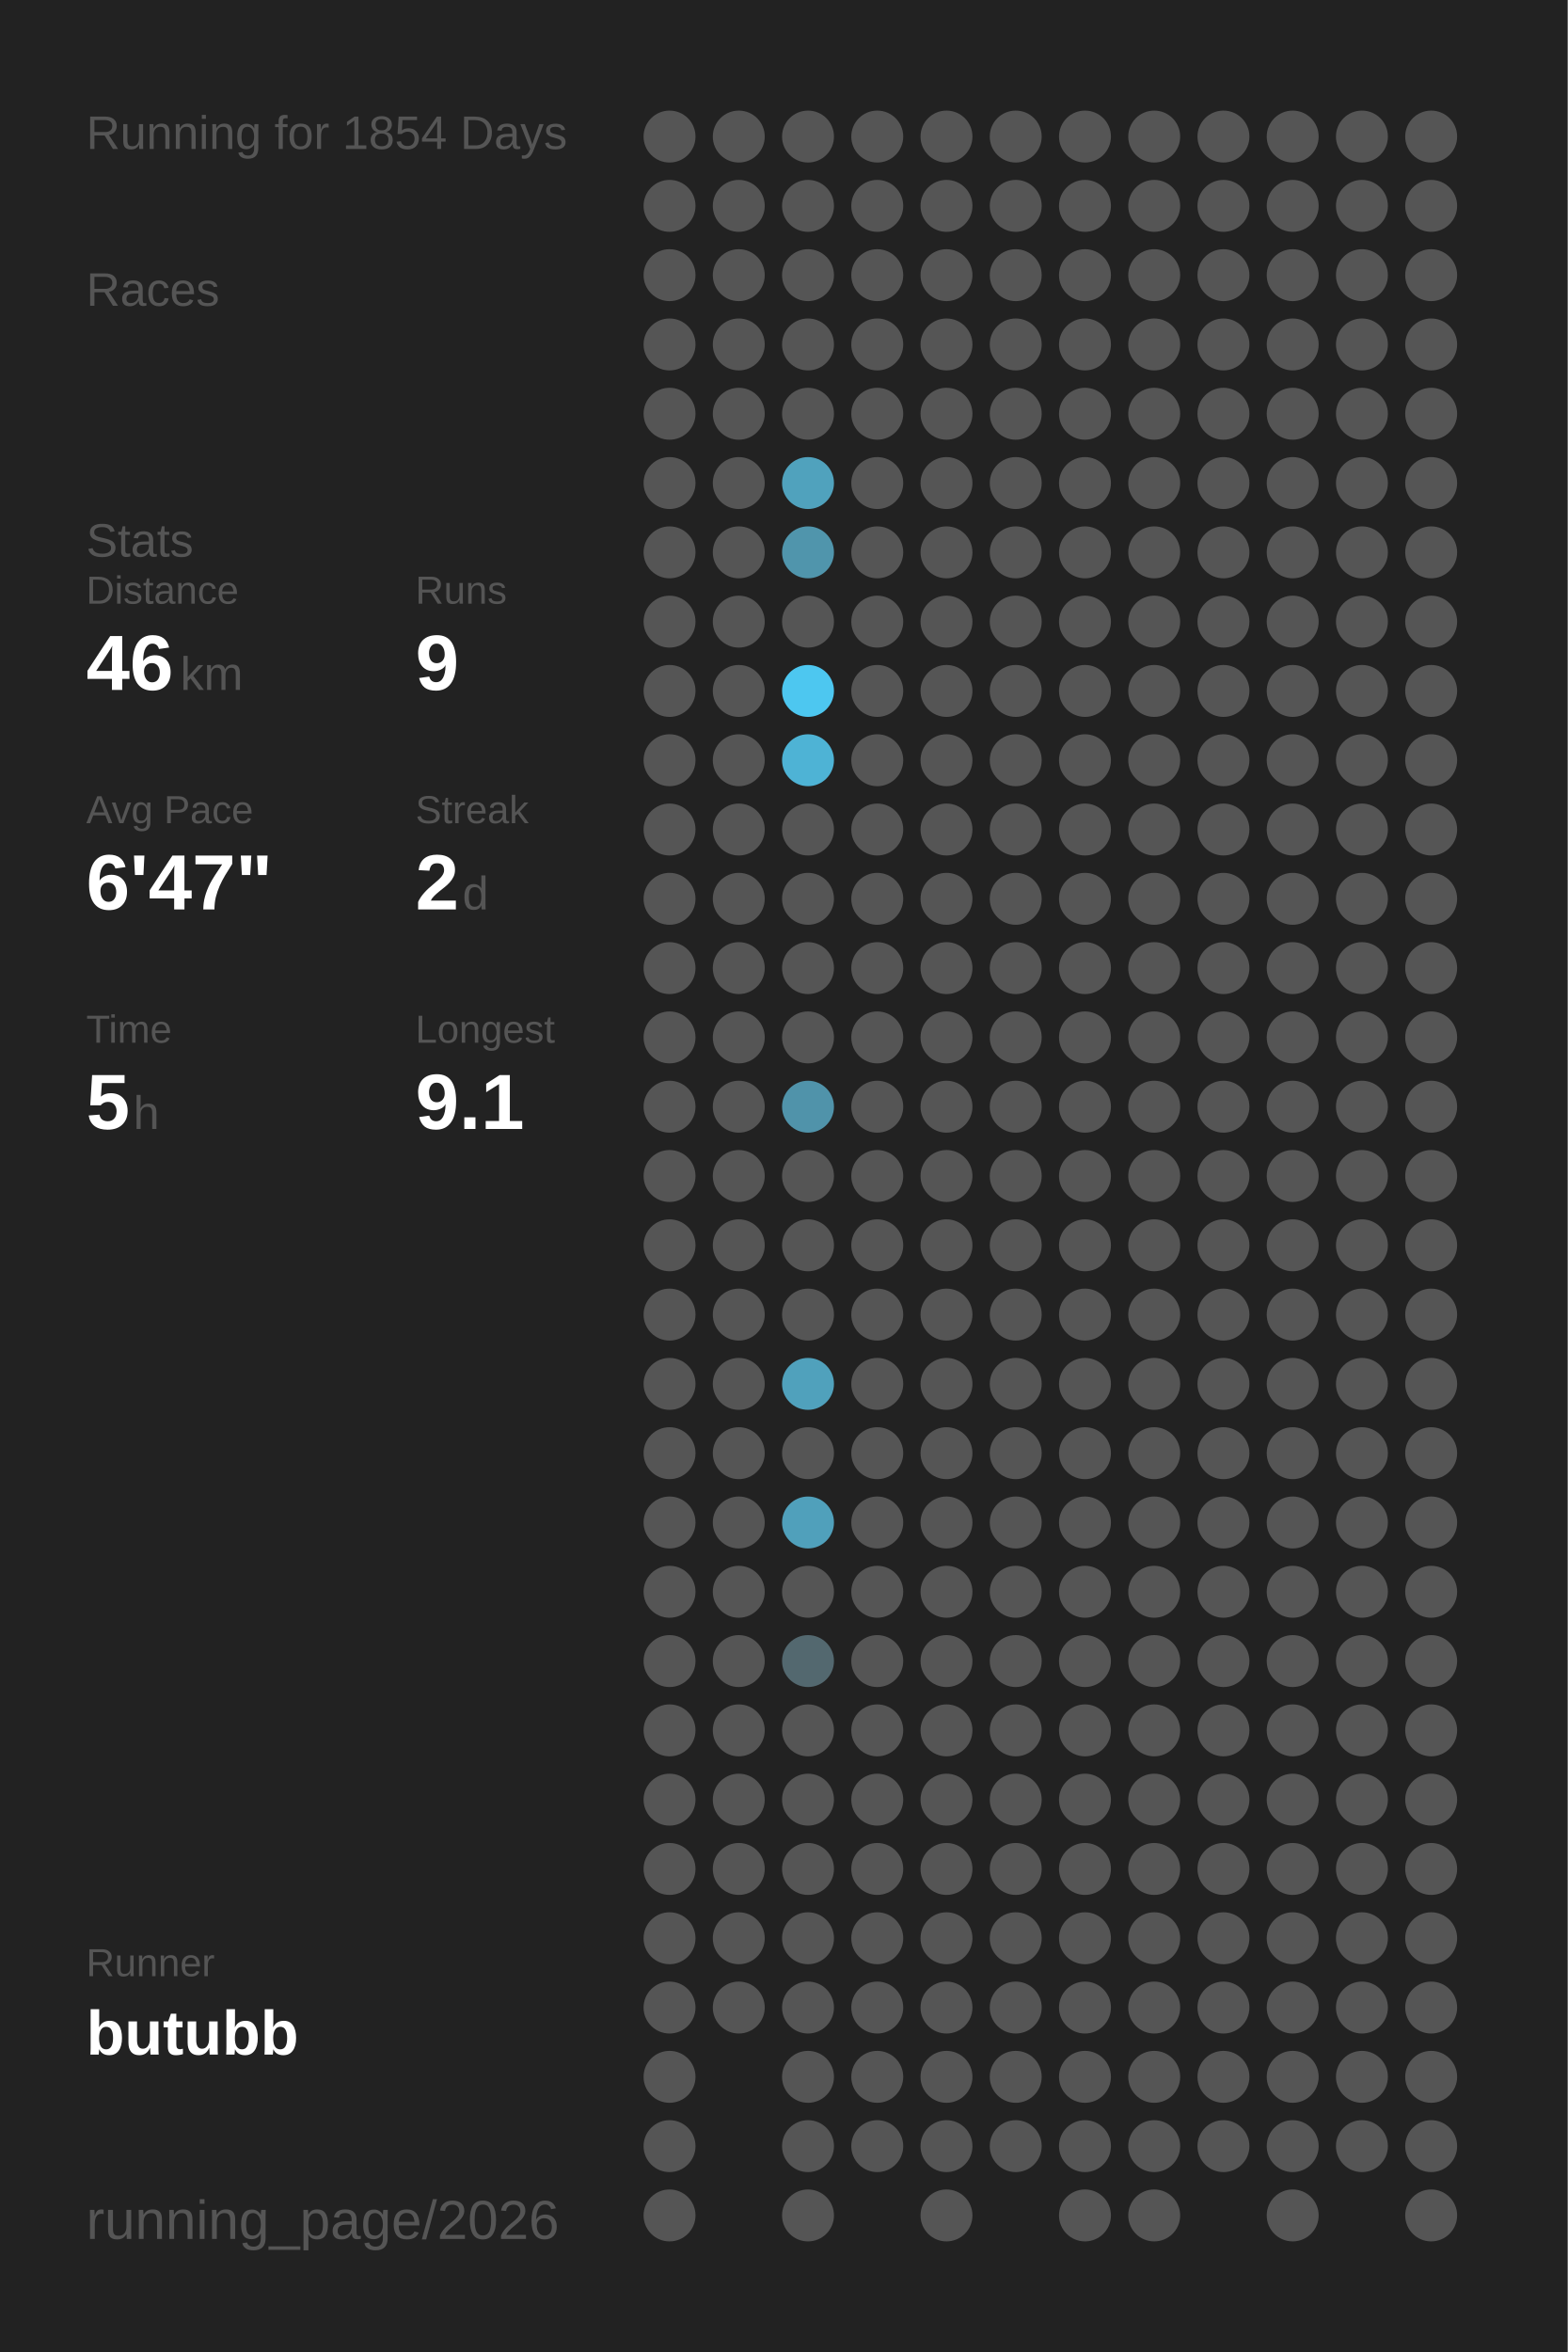
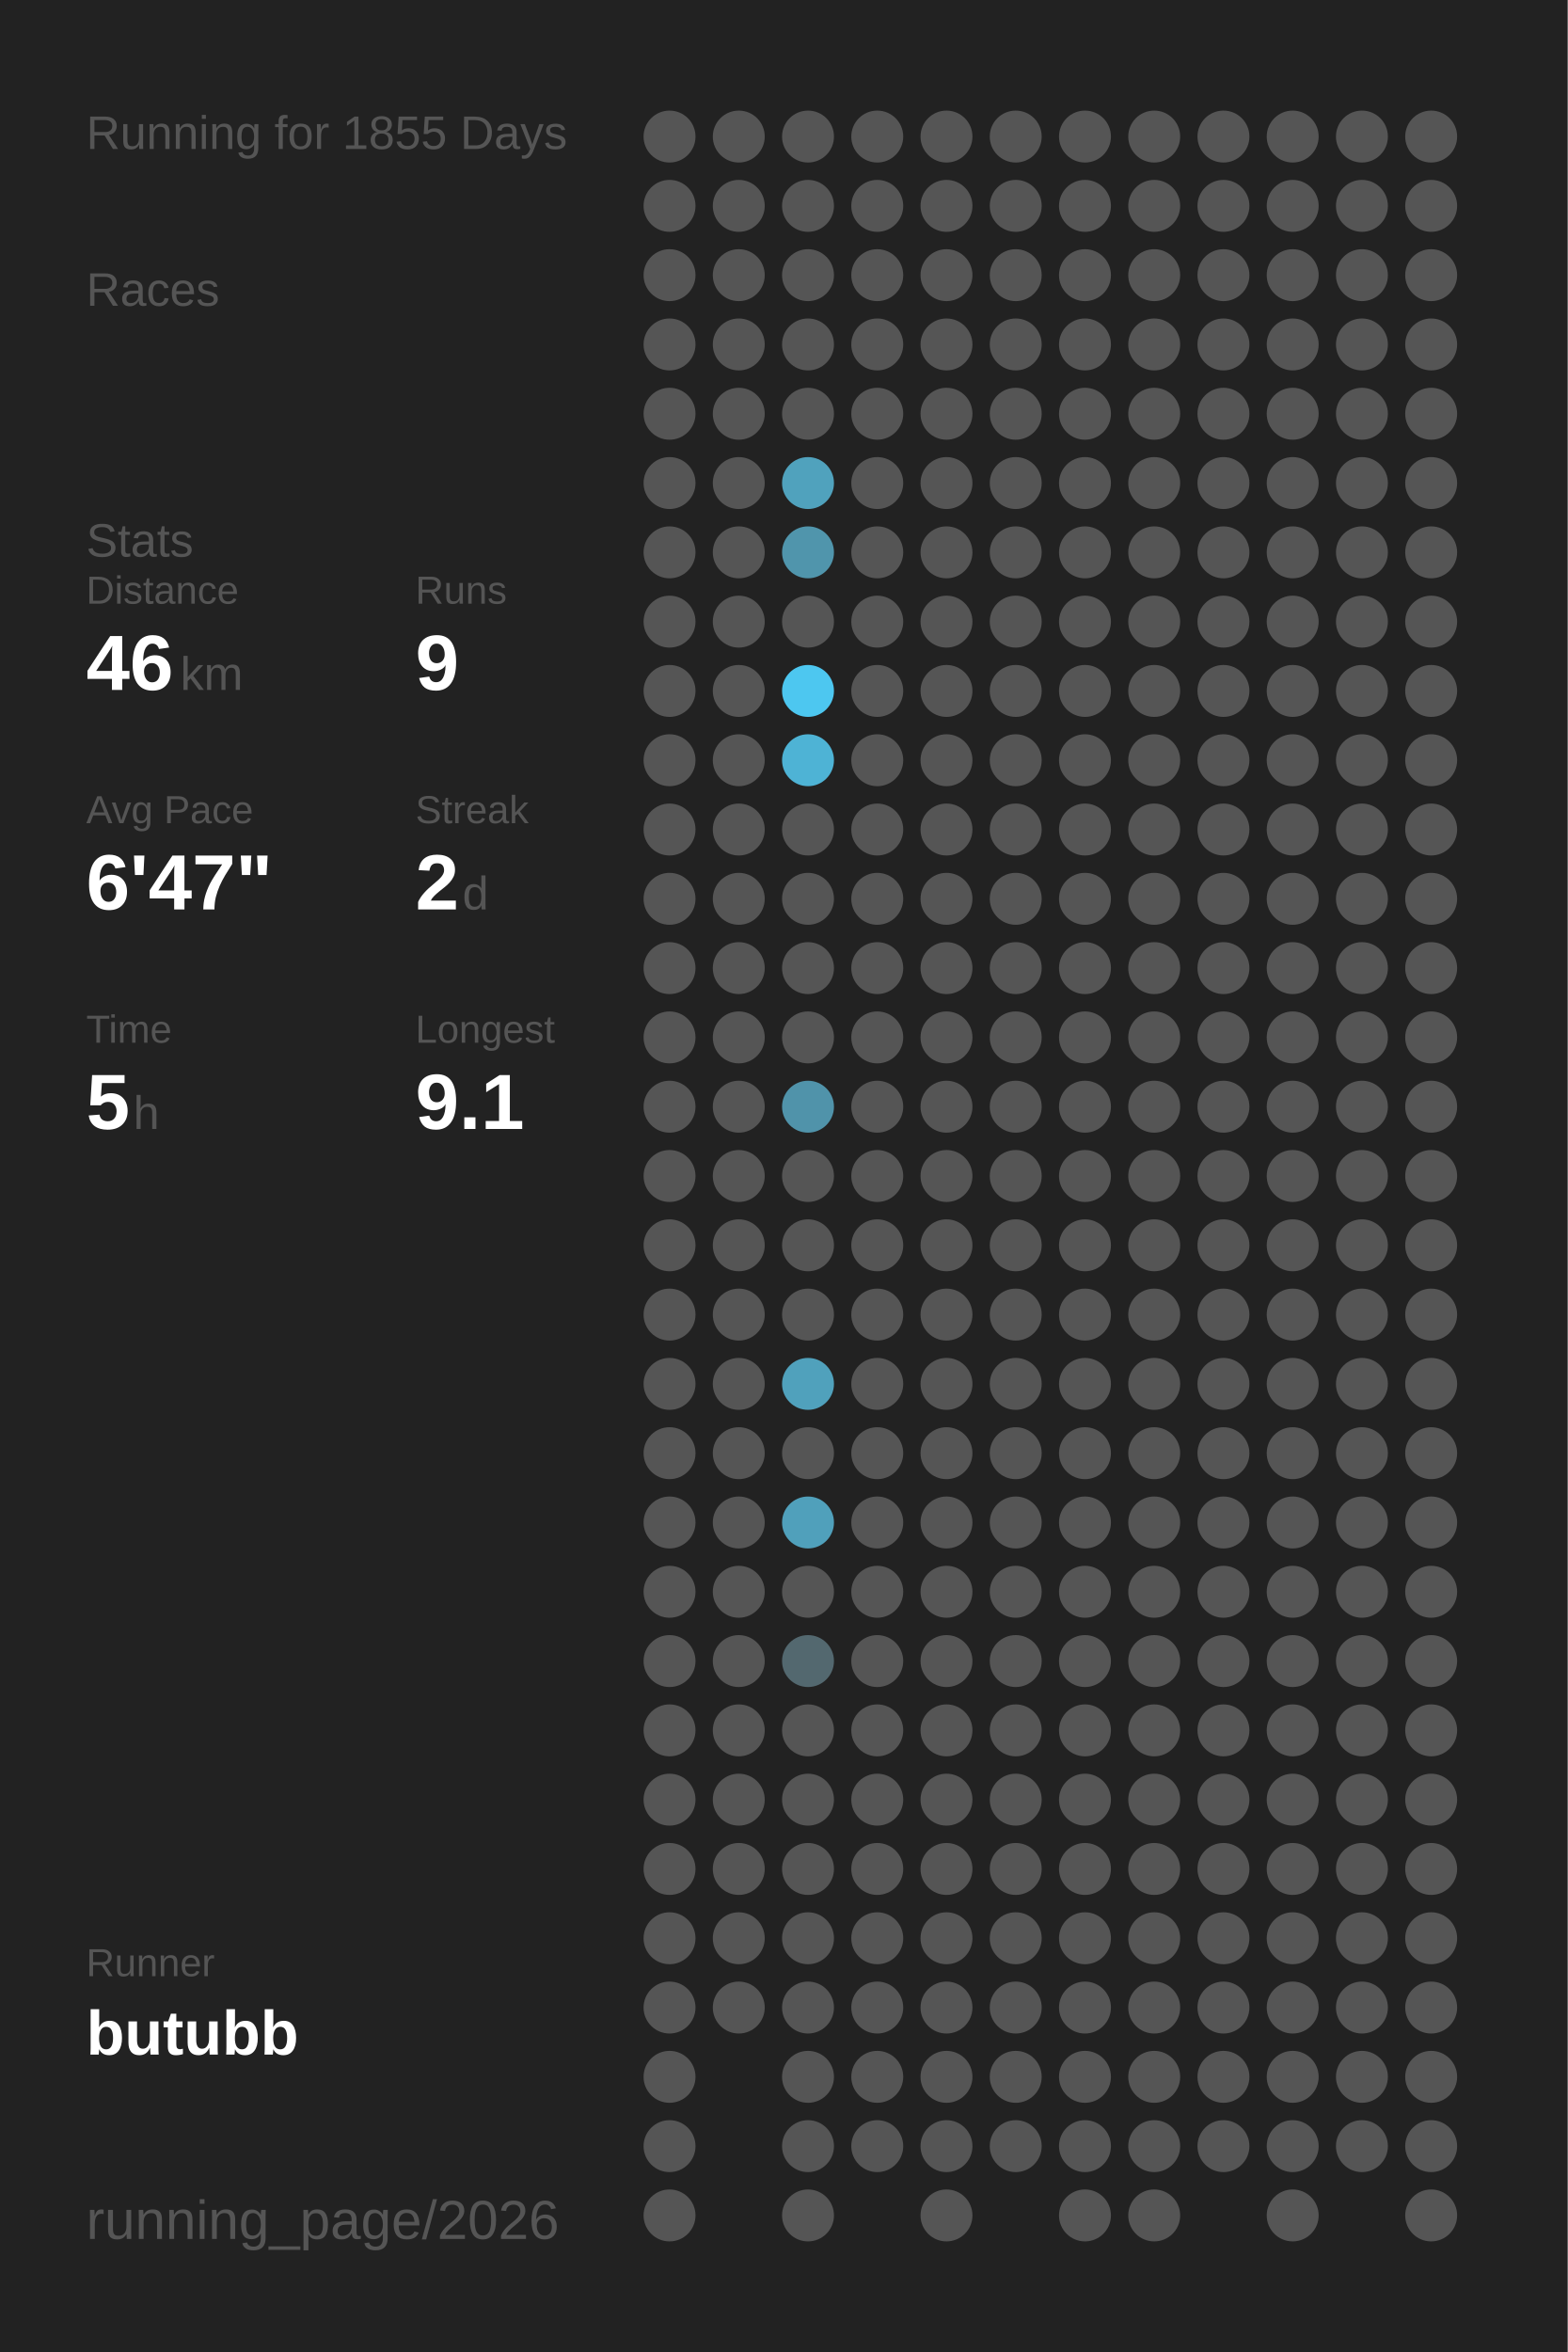
<svg xmlns="http://www.w3.org/2000/svg" baseProfile="full" height="300mm" version="1.1" viewBox="0,0,200,300" width="200mm">
  <defs />
  <rect fill="#222222" height="300" width="200" x="0" y="0" />
-   <text fill="#555555" style="font-size:6px; font-family:Arial;" x="11" y="19">Running for 1854 Days</text>
+   <text fill="#555555" style="font-size:6px; font-family:Arial;" x="11" y="19">Running for 1855 Days</text>
  <text fill="#555555" style="font-size:6px; font-family:Arial;" x="11" y="39">Races</text>
  <text fill="#555555" style="font-size:6px; font-family:Arial;" x="11" y="71">Stats</text>
  <text fill="#555555" style="font-size:5px; font-family:Arial;" x="11" y="77">Distance</text>
  <text fill="#FFFFFF" style="font-size:10px; font-family:Arial; font-weight:bold;" x="11" y="88">46</text>
  <text fill="#555555" style="font-size:6px; font-family:Arial;" x="23" y="88">km</text>
  <text fill="#555555" style="font-size:5px; font-family:Arial;" x="53" y="77">Runs</text>
  <text fill="#FFFFFF" style="font-size:10px; font-family:Arial; font-weight:bold;" x="53" y="88">9</text>
  <text fill="#555555" style="font-size:5px; font-family:Arial;" x="11" y="105">Avg Pace</text>
  <text fill="#FFFFFF" style="font-size:10px; font-family:Arial; font-weight:bold;" x="11" y="116">6'47"</text>
  <text fill="#555555" style="font-size:5px; font-family:Arial;" x="53" y="105">Streak</text>
  <text fill="#FFFFFF" style="font-size:10px; font-family:Arial; font-weight:bold;" x="53" y="116">2</text>
  <text fill="#555555" style="font-size:6px; font-family:Arial;" x="59" y="116">d</text>
  <text fill="#555555" style="font-size:5px; font-family:Arial;" x="11" y="133">Time</text>
  <text fill="#FFFFFF" style="font-size:10px; font-family:Arial; font-weight:bold;" x="11" y="144">5</text>
  <text fill="#555555" style="font-size:6px; font-family:Arial;" x="17" y="144">h</text>
  <text fill="#555555" style="font-size:5px; font-family:Arial;" x="53" y="133">Longest</text>
  <text fill="#FFFFFF" style="font-size:10px; font-family:Arial; font-weight:bold;" x="53" y="144">9.1</text>
  <text fill="#555555" style="font-size:5px; font-family:Arial;" x="11" y="252.065">Runner</text>
  <text fill="#FFFFFF" style="font-size:8px; font-family:Arial; font-weight:bold;" x="11" y="262.065">butubb</text>
  <text fill="#555555" style="font-size:7px; font-family:Arial;" x="11" y="285.581">running_page/2026</text>
  <circle cx="85.417" cy="17.419" fill="#555555" r="3.312" />
  <circle cx="85.417" cy="26.258" fill="#555555" r="3.312" />
  <circle cx="85.417" cy="35.097" fill="#555555" r="3.312" />
  <circle cx="85.417" cy="43.935" fill="#555555" r="3.312" />
  <circle cx="85.417" cy="52.774" fill="#555555" r="3.312" />
  <circle cx="85.417" cy="61.613" fill="#555555" r="3.312" />
  <circle cx="85.417" cy="70.452" fill="#555555" r="3.312" />
  <circle cx="85.417" cy="79.29" fill="#555555" r="3.312" />
  <circle cx="85.417" cy="88.129" fill="#555555" r="3.312" />
  <circle cx="85.417" cy="96.968" fill="#555555" r="3.312" />
  <circle cx="85.417" cy="105.806" fill="#555555" r="3.312" />
  <circle cx="85.417" cy="114.645" fill="#555555" r="3.312" />
  <circle cx="85.417" cy="123.484" fill="#555555" r="3.312" />
  <circle cx="85.417" cy="132.323" fill="#555555" r="3.312" />
  <circle cx="85.417" cy="141.161" fill="#555555" r="3.312" />
  <circle cx="85.417" cy="150" fill="#555555" r="3.312" />
  <circle cx="85.417" cy="158.839" fill="#555555" r="3.312" />
  <circle cx="85.417" cy="167.677" fill="#555555" r="3.312" />
  <circle cx="85.417" cy="176.516" fill="#555555" r="3.312" />
  <circle cx="85.417" cy="185.355" fill="#555555" r="3.312" />
  <circle cx="85.417" cy="194.194" fill="#555555" r="3.312" />
  <circle cx="85.417" cy="203.032" fill="#555555" r="3.312" />
  <circle cx="85.417" cy="211.871" fill="#555555" r="3.312" />
  <circle cx="85.417" cy="220.71" fill="#555555" r="3.312" />
  <circle cx="85.417" cy="229.548" fill="#555555" r="3.312" />
  <circle cx="85.417" cy="238.387" fill="#555555" r="3.312" />
  <circle cx="85.417" cy="247.226" fill="#555555" r="3.312" />
  <circle cx="85.417" cy="256.065" fill="#555555" r="3.312" />
  <circle cx="85.417" cy="264.903" fill="#555555" r="3.312" />
  <circle cx="85.417" cy="273.742" fill="#555555" r="3.312" />
  <circle cx="85.417" cy="282.581" fill="#555555" r="3.312" />
  <circle cx="94.25" cy="17.419" fill="#555555" r="3.312" />
  <circle cx="94.25" cy="26.258" fill="#555555" r="3.312" />
  <circle cx="94.25" cy="35.097" fill="#555555" r="3.312" />
  <circle cx="94.25" cy="43.935" fill="#555555" r="3.312" />
  <circle cx="94.25" cy="52.774" fill="#555555" r="3.312" />
  <circle cx="94.25" cy="61.613" fill="#555555" r="3.312" />
  <circle cx="94.25" cy="70.452" fill="#555555" r="3.312" />
  <circle cx="94.25" cy="79.29" fill="#555555" r="3.312" />
  <circle cx="94.25" cy="88.129" fill="#555555" r="3.312" />
  <circle cx="94.25" cy="96.968" fill="#555555" r="3.312" />
  <circle cx="94.25" cy="105.806" fill="#555555" r="3.312" />
  <circle cx="94.25" cy="114.645" fill="#555555" r="3.312" />
  <circle cx="94.25" cy="123.484" fill="#555555" r="3.312" />
  <circle cx="94.25" cy="132.323" fill="#555555" r="3.312" />
  <circle cx="94.25" cy="141.161" fill="#555555" r="3.312" />
  <circle cx="94.25" cy="150" fill="#555555" r="3.312" />
  <circle cx="94.25" cy="158.839" fill="#555555" r="3.312" />
  <circle cx="94.25" cy="167.677" fill="#555555" r="3.312" />
  <circle cx="94.25" cy="176.516" fill="#555555" r="3.312" />
  <circle cx="94.25" cy="185.355" fill="#555555" r="3.312" />
  <circle cx="94.25" cy="194.194" fill="#555555" r="3.312" />
  <circle cx="94.25" cy="203.032" fill="#555555" r="3.312" />
  <circle cx="94.25" cy="211.871" fill="#555555" r="3.312" />
  <circle cx="94.25" cy="220.71" fill="#555555" r="3.312" />
  <circle cx="94.25" cy="229.548" fill="#555555" r="3.312" />
  <circle cx="94.25" cy="238.387" fill="#555555" r="3.312" />
  <circle cx="94.25" cy="247.226" fill="#555555" r="3.312" />
  <circle cx="94.25" cy="256.065" fill="#555555" r="3.312" />
  <circle cx="103.083" cy="17.419" fill="#555555" r="3.312" />
  <circle cx="103.083" cy="26.258" fill="#555555" r="3.312" />
  <circle cx="103.083" cy="35.097" fill="#555555" r="3.312" />
  <circle cx="103.083" cy="43.935" fill="#555555" r="3.312" />
  <circle cx="103.083" cy="52.774" fill="#555555" r="3.312" />
  <circle cx="103.083" cy="61.613" fill="#50a2bd" r="3.312" />
  <circle cx="103.083" cy="70.452" fill="#5095ac" r="3.312" />
  <circle cx="103.083" cy="79.29" fill="#555555" r="3.312" />
  <circle cx="103.083" cy="88.129" fill="#4dc7f0" r="3.312" />
  <circle cx="103.083" cy="96.968" fill="#4eb3d5" r="3.312" />
  <circle cx="103.083" cy="105.806" fill="#555555" r="3.312" />
  <circle cx="103.083" cy="114.645" fill="#555555" r="3.312" />
  <circle cx="103.083" cy="123.484" fill="#555555" r="3.312" />
  <circle cx="103.083" cy="132.323" fill="#555555" r="3.312" />
  <circle cx="103.083" cy="141.161" fill="#5093aa" r="3.312" />
  <circle cx="103.083" cy="150" fill="#555555" r="3.312" />
  <circle cx="103.083" cy="158.839" fill="#555555" r="3.312" />
  <circle cx="103.083" cy="167.677" fill="#555555" r="3.312" />
  <circle cx="103.083" cy="176.516" fill="#50a1bc" r="3.312" />
  <circle cx="103.083" cy="185.355" fill="#555555" r="3.312" />
  <circle cx="103.083" cy="194.194" fill="#50a0bb" r="3.312" />
  <circle cx="103.083" cy="203.032" fill="#555555" r="3.312" />
  <circle cx="103.083" cy="211.871" fill="#53686f" r="3.312" />
  <circle cx="103.083" cy="220.71" fill="#555555" r="3.312" />
  <circle cx="103.083" cy="229.548" fill="#555555" r="3.312" />
  <circle cx="103.083" cy="238.387" fill="#555555" r="3.312" />
  <circle cx="103.083" cy="247.226" fill="#555555" r="3.312" />
  <circle cx="103.083" cy="256.065" fill="#555555" r="3.312" />
  <circle cx="103.083" cy="264.903" fill="#555555" r="3.312" />
  <circle cx="103.083" cy="273.742" fill="#555555" r="3.312" />
  <circle cx="103.083" cy="282.581" fill="#555555" r="3.312" />
  <circle cx="111.917" cy="17.419" fill="#555555" r="3.312" />
  <circle cx="111.917" cy="26.258" fill="#555555" r="3.312" />
  <circle cx="111.917" cy="35.097" fill="#555555" r="3.312" />
  <circle cx="111.917" cy="43.935" fill="#555555" r="3.312" />
  <circle cx="111.917" cy="52.774" fill="#555555" r="3.312" />
  <circle cx="111.917" cy="61.613" fill="#555555" r="3.312" />
  <circle cx="111.917" cy="70.452" fill="#555555" r="3.312" />
  <circle cx="111.917" cy="79.29" fill="#555555" r="3.312" />
  <circle cx="111.917" cy="88.129" fill="#555555" r="3.312" />
  <circle cx="111.917" cy="96.968" fill="#555555" r="3.312" />
  <circle cx="111.917" cy="105.806" fill="#555555" r="3.312" />
  <circle cx="111.917" cy="114.645" fill="#555555" r="3.312" />
  <circle cx="111.917" cy="123.484" fill="#555555" r="3.312" />
  <circle cx="111.917" cy="132.323" fill="#555555" r="3.312" />
  <circle cx="111.917" cy="141.161" fill="#555555" r="3.312" />
  <circle cx="111.917" cy="150" fill="#555555" r="3.312" />
  <circle cx="111.917" cy="158.839" fill="#555555" r="3.312" />
  <circle cx="111.917" cy="167.677" fill="#555555" r="3.312" />
  <circle cx="111.917" cy="176.516" fill="#555555" r="3.312" />
  <circle cx="111.917" cy="185.355" fill="#555555" r="3.312" />
  <circle cx="111.917" cy="194.194" fill="#555555" r="3.312" />
  <circle cx="111.917" cy="203.032" fill="#555555" r="3.312" />
  <circle cx="111.917" cy="211.871" fill="#555555" r="3.312" />
  <circle cx="111.917" cy="220.71" fill="#555555" r="3.312" />
  <circle cx="111.917" cy="229.548" fill="#555555" r="3.312" />
  <circle cx="111.917" cy="238.387" fill="#555555" r="3.312" />
  <circle cx="111.917" cy="247.226" fill="#555555" r="3.312" />
  <circle cx="111.917" cy="256.065" fill="#555555" r="3.312" />
  <circle cx="111.917" cy="264.903" fill="#555555" r="3.312" />
  <circle cx="111.917" cy="273.742" fill="#555555" r="3.312" />
  <circle cx="120.75" cy="17.419" fill="#555555" r="3.312" />
  <circle cx="120.75" cy="26.258" fill="#555555" r="3.312" />
  <circle cx="120.75" cy="35.097" fill="#555555" r="3.312" />
  <circle cx="120.75" cy="43.935" fill="#555555" r="3.312" />
  <circle cx="120.75" cy="52.774" fill="#555555" r="3.312" />
  <circle cx="120.75" cy="61.613" fill="#555555" r="3.312" />
  <circle cx="120.75" cy="70.452" fill="#555555" r="3.312" />
  <circle cx="120.75" cy="79.29" fill="#555555" r="3.312" />
  <circle cx="120.75" cy="88.129" fill="#555555" r="3.312" />
  <circle cx="120.75" cy="96.968" fill="#555555" r="3.312" />
  <circle cx="120.75" cy="105.806" fill="#555555" r="3.312" />
  <circle cx="120.75" cy="114.645" fill="#555555" r="3.312" />
  <circle cx="120.75" cy="123.484" fill="#555555" r="3.312" />
  <circle cx="120.75" cy="132.323" fill="#555555" r="3.312" />
  <circle cx="120.75" cy="141.161" fill="#555555" r="3.312" />
  <circle cx="120.75" cy="150" fill="#555555" r="3.312" />
  <circle cx="120.75" cy="158.839" fill="#555555" r="3.312" />
  <circle cx="120.75" cy="167.677" fill="#555555" r="3.312" />
  <circle cx="120.75" cy="176.516" fill="#555555" r="3.312" />
  <circle cx="120.75" cy="185.355" fill="#555555" r="3.312" />
  <circle cx="120.75" cy="194.194" fill="#555555" r="3.312" />
  <circle cx="120.75" cy="203.032" fill="#555555" r="3.312" />
  <circle cx="120.75" cy="211.871" fill="#555555" r="3.312" />
  <circle cx="120.75" cy="220.71" fill="#555555" r="3.312" />
  <circle cx="120.75" cy="229.548" fill="#555555" r="3.312" />
  <circle cx="120.75" cy="238.387" fill="#555555" r="3.312" />
  <circle cx="120.75" cy="247.226" fill="#555555" r="3.312" />
  <circle cx="120.75" cy="256.065" fill="#555555" r="3.312" />
  <circle cx="120.75" cy="264.903" fill="#555555" r="3.312" />
  <circle cx="120.75" cy="273.742" fill="#555555" r="3.312" />
  <circle cx="120.75" cy="282.581" fill="#555555" r="3.312" />
  <circle cx="129.583" cy="17.419" fill="#555555" r="3.312" />
  <circle cx="129.583" cy="26.258" fill="#555555" r="3.312" />
  <circle cx="129.583" cy="35.097" fill="#555555" r="3.312" />
  <circle cx="129.583" cy="43.935" fill="#555555" r="3.312" />
  <circle cx="129.583" cy="52.774" fill="#555555" r="3.312" />
  <circle cx="129.583" cy="61.613" fill="#555555" r="3.312" />
  <circle cx="129.583" cy="70.452" fill="#555555" r="3.312" />
  <circle cx="129.583" cy="79.29" fill="#555555" r="3.312" />
  <circle cx="129.583" cy="88.129" fill="#555555" r="3.312" />
  <circle cx="129.583" cy="96.968" fill="#555555" r="3.312" />
  <circle cx="129.583" cy="105.806" fill="#555555" r="3.312" />
  <circle cx="129.583" cy="114.645" fill="#555555" r="3.312" />
  <circle cx="129.583" cy="123.484" fill="#555555" r="3.312" />
  <circle cx="129.583" cy="132.323" fill="#555555" r="3.312" />
  <circle cx="129.583" cy="141.161" fill="#555555" r="3.312" />
  <circle cx="129.583" cy="150" fill="#555555" r="3.312" />
  <circle cx="129.583" cy="158.839" fill="#555555" r="3.312" />
  <circle cx="129.583" cy="167.677" fill="#555555" r="3.312" />
  <circle cx="129.583" cy="176.516" fill="#555555" r="3.312" />
  <circle cx="129.583" cy="185.355" fill="#555555" r="3.312" />
  <circle cx="129.583" cy="194.194" fill="#555555" r="3.312" />
  <circle cx="129.583" cy="203.032" fill="#555555" r="3.312" />
  <circle cx="129.583" cy="211.871" fill="#555555" r="3.312" />
  <circle cx="129.583" cy="220.71" fill="#555555" r="3.312" />
  <circle cx="129.583" cy="229.548" fill="#555555" r="3.312" />
  <circle cx="129.583" cy="238.387" fill="#555555" r="3.312" />
  <circle cx="129.583" cy="247.226" fill="#555555" r="3.312" />
  <circle cx="129.583" cy="256.065" fill="#555555" r="3.312" />
  <circle cx="129.583" cy="264.903" fill="#555555" r="3.312" />
  <circle cx="129.583" cy="273.742" fill="#555555" r="3.312" />
  <circle cx="138.417" cy="17.419" fill="#555555" r="3.312" />
  <circle cx="138.417" cy="26.258" fill="#555555" r="3.312" />
  <circle cx="138.417" cy="35.097" fill="#555555" r="3.312" />
  <circle cx="138.417" cy="43.935" fill="#555555" r="3.312" />
  <circle cx="138.417" cy="52.774" fill="#555555" r="3.312" />
  <circle cx="138.417" cy="61.613" fill="#555555" r="3.312" />
  <circle cx="138.417" cy="70.452" fill="#555555" r="3.312" />
  <circle cx="138.417" cy="79.29" fill="#555555" r="3.312" />
  <circle cx="138.417" cy="88.129" fill="#555555" r="3.312" />
  <circle cx="138.417" cy="96.968" fill="#555555" r="3.312" />
  <circle cx="138.417" cy="105.806" fill="#555555" r="3.312" />
  <circle cx="138.417" cy="114.645" fill="#555555" r="3.312" />
  <circle cx="138.417" cy="123.484" fill="#555555" r="3.312" />
  <circle cx="138.417" cy="132.323" fill="#555555" r="3.312" />
  <circle cx="138.417" cy="141.161" fill="#555555" r="3.312" />
  <circle cx="138.417" cy="150" fill="#555555" r="3.312" />
  <circle cx="138.417" cy="158.839" fill="#555555" r="3.312" />
  <circle cx="138.417" cy="167.677" fill="#555555" r="3.312" />
  <circle cx="138.417" cy="176.516" fill="#555555" r="3.312" />
  <circle cx="138.417" cy="185.355" fill="#555555" r="3.312" />
  <circle cx="138.417" cy="194.194" fill="#555555" r="3.312" />
  <circle cx="138.417" cy="203.032" fill="#555555" r="3.312" />
  <circle cx="138.417" cy="211.871" fill="#555555" r="3.312" />
  <circle cx="138.417" cy="220.71" fill="#555555" r="3.312" />
  <circle cx="138.417" cy="229.548" fill="#555555" r="3.312" />
  <circle cx="138.417" cy="238.387" fill="#555555" r="3.312" />
  <circle cx="138.417" cy="247.226" fill="#555555" r="3.312" />
  <circle cx="138.417" cy="256.065" fill="#555555" r="3.312" />
  <circle cx="138.417" cy="264.903" fill="#555555" r="3.312" />
  <circle cx="138.417" cy="273.742" fill="#555555" r="3.312" />
  <circle cx="138.417" cy="282.581" fill="#555555" r="3.312" />
  <circle cx="147.25" cy="17.419" fill="#555555" r="3.312" />
  <circle cx="147.25" cy="26.258" fill="#555555" r="3.312" />
  <circle cx="147.25" cy="35.097" fill="#555555" r="3.312" />
  <circle cx="147.25" cy="43.935" fill="#555555" r="3.312" />
  <circle cx="147.25" cy="52.774" fill="#555555" r="3.312" />
  <circle cx="147.25" cy="61.613" fill="#555555" r="3.312" />
  <circle cx="147.25" cy="70.452" fill="#555555" r="3.312" />
  <circle cx="147.25" cy="79.29" fill="#555555" r="3.312" />
  <circle cx="147.25" cy="88.129" fill="#555555" r="3.312" />
  <circle cx="147.25" cy="96.968" fill="#555555" r="3.312" />
  <circle cx="147.25" cy="105.806" fill="#555555" r="3.312" />
  <circle cx="147.25" cy="114.645" fill="#555555" r="3.312" />
  <circle cx="147.25" cy="123.484" fill="#555555" r="3.312" />
  <circle cx="147.25" cy="132.323" fill="#555555" r="3.312" />
  <circle cx="147.25" cy="141.161" fill="#555555" r="3.312" />
  <circle cx="147.25" cy="150" fill="#555555" r="3.312" />
  <circle cx="147.25" cy="158.839" fill="#555555" r="3.312" />
  <circle cx="147.25" cy="167.677" fill="#555555" r="3.312" />
  <circle cx="147.25" cy="176.516" fill="#555555" r="3.312" />
  <circle cx="147.25" cy="185.355" fill="#555555" r="3.312" />
  <circle cx="147.25" cy="194.194" fill="#555555" r="3.312" />
  <circle cx="147.25" cy="203.032" fill="#555555" r="3.312" />
  <circle cx="147.25" cy="211.871" fill="#555555" r="3.312" />
  <circle cx="147.25" cy="220.71" fill="#555555" r="3.312" />
  <circle cx="147.25" cy="229.548" fill="#555555" r="3.312" />
  <circle cx="147.25" cy="238.387" fill="#555555" r="3.312" />
  <circle cx="147.25" cy="247.226" fill="#555555" r="3.312" />
  <circle cx="147.25" cy="256.065" fill="#555555" r="3.312" />
  <circle cx="147.25" cy="264.903" fill="#555555" r="3.312" />
  <circle cx="147.25" cy="273.742" fill="#555555" r="3.312" />
  <circle cx="147.25" cy="282.581" fill="#555555" r="3.312" />
  <circle cx="156.083" cy="17.419" fill="#555555" r="3.312" />
  <circle cx="156.083" cy="26.258" fill="#555555" r="3.312" />
  <circle cx="156.083" cy="35.097" fill="#555555" r="3.312" />
  <circle cx="156.083" cy="43.935" fill="#555555" r="3.312" />
  <circle cx="156.083" cy="52.774" fill="#555555" r="3.312" />
  <circle cx="156.083" cy="61.613" fill="#555555" r="3.312" />
  <circle cx="156.083" cy="70.452" fill="#555555" r="3.312" />
  <circle cx="156.083" cy="79.29" fill="#555555" r="3.312" />
  <circle cx="156.083" cy="88.129" fill="#555555" r="3.312" />
  <circle cx="156.083" cy="96.968" fill="#555555" r="3.312" />
  <circle cx="156.083" cy="105.806" fill="#555555" r="3.312" />
  <circle cx="156.083" cy="114.645" fill="#555555" r="3.312" />
  <circle cx="156.083" cy="123.484" fill="#555555" r="3.312" />
  <circle cx="156.083" cy="132.323" fill="#555555" r="3.312" />
  <circle cx="156.083" cy="141.161" fill="#555555" r="3.312" />
  <circle cx="156.083" cy="150" fill="#555555" r="3.312" />
  <circle cx="156.083" cy="158.839" fill="#555555" r="3.312" />
  <circle cx="156.083" cy="167.677" fill="#555555" r="3.312" />
  <circle cx="156.083" cy="176.516" fill="#555555" r="3.312" />
  <circle cx="156.083" cy="185.355" fill="#555555" r="3.312" />
  <circle cx="156.083" cy="194.194" fill="#555555" r="3.312" />
  <circle cx="156.083" cy="203.032" fill="#555555" r="3.312" />
  <circle cx="156.083" cy="211.871" fill="#555555" r="3.312" />
  <circle cx="156.083" cy="220.71" fill="#555555" r="3.312" />
  <circle cx="156.083" cy="229.548" fill="#555555" r="3.312" />
  <circle cx="156.083" cy="238.387" fill="#555555" r="3.312" />
  <circle cx="156.083" cy="247.226" fill="#555555" r="3.312" />
  <circle cx="156.083" cy="256.065" fill="#555555" r="3.312" />
  <circle cx="156.083" cy="264.903" fill="#555555" r="3.312" />
  <circle cx="156.083" cy="273.742" fill="#555555" r="3.312" />
  <circle cx="164.917" cy="17.419" fill="#555555" r="3.312" />
  <circle cx="164.917" cy="26.258" fill="#555555" r="3.312" />
  <circle cx="164.917" cy="35.097" fill="#555555" r="3.312" />
  <circle cx="164.917" cy="43.935" fill="#555555" r="3.312" />
  <circle cx="164.917" cy="52.774" fill="#555555" r="3.312" />
  <circle cx="164.917" cy="61.613" fill="#555555" r="3.312" />
  <circle cx="164.917" cy="70.452" fill="#555555" r="3.312" />
  <circle cx="164.917" cy="79.29" fill="#555555" r="3.312" />
  <circle cx="164.917" cy="88.129" fill="#555555" r="3.312" />
  <circle cx="164.917" cy="96.968" fill="#555555" r="3.312" />
  <circle cx="164.917" cy="105.806" fill="#555555" r="3.312" />
  <circle cx="164.917" cy="114.645" fill="#555555" r="3.312" />
  <circle cx="164.917" cy="123.484" fill="#555555" r="3.312" />
  <circle cx="164.917" cy="132.323" fill="#555555" r="3.312" />
  <circle cx="164.917" cy="141.161" fill="#555555" r="3.312" />
  <circle cx="164.917" cy="150" fill="#555555" r="3.312" />
  <circle cx="164.917" cy="158.839" fill="#555555" r="3.312" />
  <circle cx="164.917" cy="167.677" fill="#555555" r="3.312" />
  <circle cx="164.917" cy="176.516" fill="#555555" r="3.312" />
  <circle cx="164.917" cy="185.355" fill="#555555" r="3.312" />
  <circle cx="164.917" cy="194.194" fill="#555555" r="3.312" />
  <circle cx="164.917" cy="203.032" fill="#555555" r="3.312" />
  <circle cx="164.917" cy="211.871" fill="#555555" r="3.312" />
  <circle cx="164.917" cy="220.71" fill="#555555" r="3.312" />
  <circle cx="164.917" cy="229.548" fill="#555555" r="3.312" />
  <circle cx="164.917" cy="238.387" fill="#555555" r="3.312" />
  <circle cx="164.917" cy="247.226" fill="#555555" r="3.312" />
  <circle cx="164.917" cy="256.065" fill="#555555" r="3.312" />
  <circle cx="164.917" cy="264.903" fill="#555555" r="3.312" />
  <circle cx="164.917" cy="273.742" fill="#555555" r="3.312" />
  <circle cx="164.917" cy="282.581" fill="#555555" r="3.312" />
  <circle cx="173.75" cy="17.419" fill="#555555" r="3.312" />
  <circle cx="173.75" cy="26.258" fill="#555555" r="3.312" />
  <circle cx="173.75" cy="35.097" fill="#555555" r="3.312" />
  <circle cx="173.75" cy="43.935" fill="#555555" r="3.312" />
  <circle cx="173.75" cy="52.774" fill="#555555" r="3.312" />
  <circle cx="173.75" cy="61.613" fill="#555555" r="3.312" />
  <circle cx="173.75" cy="70.452" fill="#555555" r="3.312" />
  <circle cx="173.75" cy="79.29" fill="#555555" r="3.312" />
  <circle cx="173.75" cy="88.129" fill="#555555" r="3.312" />
  <circle cx="173.75" cy="96.968" fill="#555555" r="3.312" />
  <circle cx="173.75" cy="105.806" fill="#555555" r="3.312" />
  <circle cx="173.75" cy="114.645" fill="#555555" r="3.312" />
  <circle cx="173.75" cy="123.484" fill="#555555" r="3.312" />
  <circle cx="173.75" cy="132.323" fill="#555555" r="3.312" />
  <circle cx="173.75" cy="141.161" fill="#555555" r="3.312" />
  <circle cx="173.75" cy="150" fill="#555555" r="3.312" />
  <circle cx="173.75" cy="158.839" fill="#555555" r="3.312" />
  <circle cx="173.75" cy="167.677" fill="#555555" r="3.312" />
  <circle cx="173.75" cy="176.516" fill="#555555" r="3.312" />
  <circle cx="173.75" cy="185.355" fill="#555555" r="3.312" />
  <circle cx="173.75" cy="194.194" fill="#555555" r="3.312" />
  <circle cx="173.75" cy="203.032" fill="#555555" r="3.312" />
  <circle cx="173.75" cy="211.871" fill="#555555" r="3.312" />
  <circle cx="173.75" cy="220.71" fill="#555555" r="3.312" />
  <circle cx="173.75" cy="229.548" fill="#555555" r="3.312" />
  <circle cx="173.75" cy="238.387" fill="#555555" r="3.312" />
  <circle cx="173.75" cy="247.226" fill="#555555" r="3.312" />
  <circle cx="173.75" cy="256.065" fill="#555555" r="3.312" />
  <circle cx="173.75" cy="264.903" fill="#555555" r="3.312" />
  <circle cx="173.75" cy="273.742" fill="#555555" r="3.312" />
  <circle cx="182.583" cy="17.419" fill="#555555" r="3.312" />
  <circle cx="182.583" cy="26.258" fill="#555555" r="3.312" />
  <circle cx="182.583" cy="35.097" fill="#555555" r="3.312" />
  <circle cx="182.583" cy="43.935" fill="#555555" r="3.312" />
  <circle cx="182.583" cy="52.774" fill="#555555" r="3.312" />
  <circle cx="182.583" cy="61.613" fill="#555555" r="3.312" />
  <circle cx="182.583" cy="70.452" fill="#555555" r="3.312" />
  <circle cx="182.583" cy="79.29" fill="#555555" r="3.312" />
  <circle cx="182.583" cy="88.129" fill="#555555" r="3.312" />
  <circle cx="182.583" cy="96.968" fill="#555555" r="3.312" />
  <circle cx="182.583" cy="105.806" fill="#555555" r="3.312" />
  <circle cx="182.583" cy="114.645" fill="#555555" r="3.312" />
  <circle cx="182.583" cy="123.484" fill="#555555" r="3.312" />
  <circle cx="182.583" cy="132.323" fill="#555555" r="3.312" />
  <circle cx="182.583" cy="141.161" fill="#555555" r="3.312" />
  <circle cx="182.583" cy="150" fill="#555555" r="3.312" />
  <circle cx="182.583" cy="158.839" fill="#555555" r="3.312" />
  <circle cx="182.583" cy="167.677" fill="#555555" r="3.312" />
  <circle cx="182.583" cy="176.516" fill="#555555" r="3.312" />
  <circle cx="182.583" cy="185.355" fill="#555555" r="3.312" />
  <circle cx="182.583" cy="194.194" fill="#555555" r="3.312" />
  <circle cx="182.583" cy="203.032" fill="#555555" r="3.312" />
  <circle cx="182.583" cy="211.871" fill="#555555" r="3.312" />
  <circle cx="182.583" cy="220.71" fill="#555555" r="3.312" />
  <circle cx="182.583" cy="229.548" fill="#555555" r="3.312" />
  <circle cx="182.583" cy="238.387" fill="#555555" r="3.312" />
  <circle cx="182.583" cy="247.226" fill="#555555" r="3.312" />
  <circle cx="182.583" cy="256.065" fill="#555555" r="3.312" />
  <circle cx="182.583" cy="264.903" fill="#555555" r="3.312" />
  <circle cx="182.583" cy="273.742" fill="#555555" r="3.312" />
  <circle cx="182.583" cy="282.581" fill="#555555" r="3.312" />
</svg>
